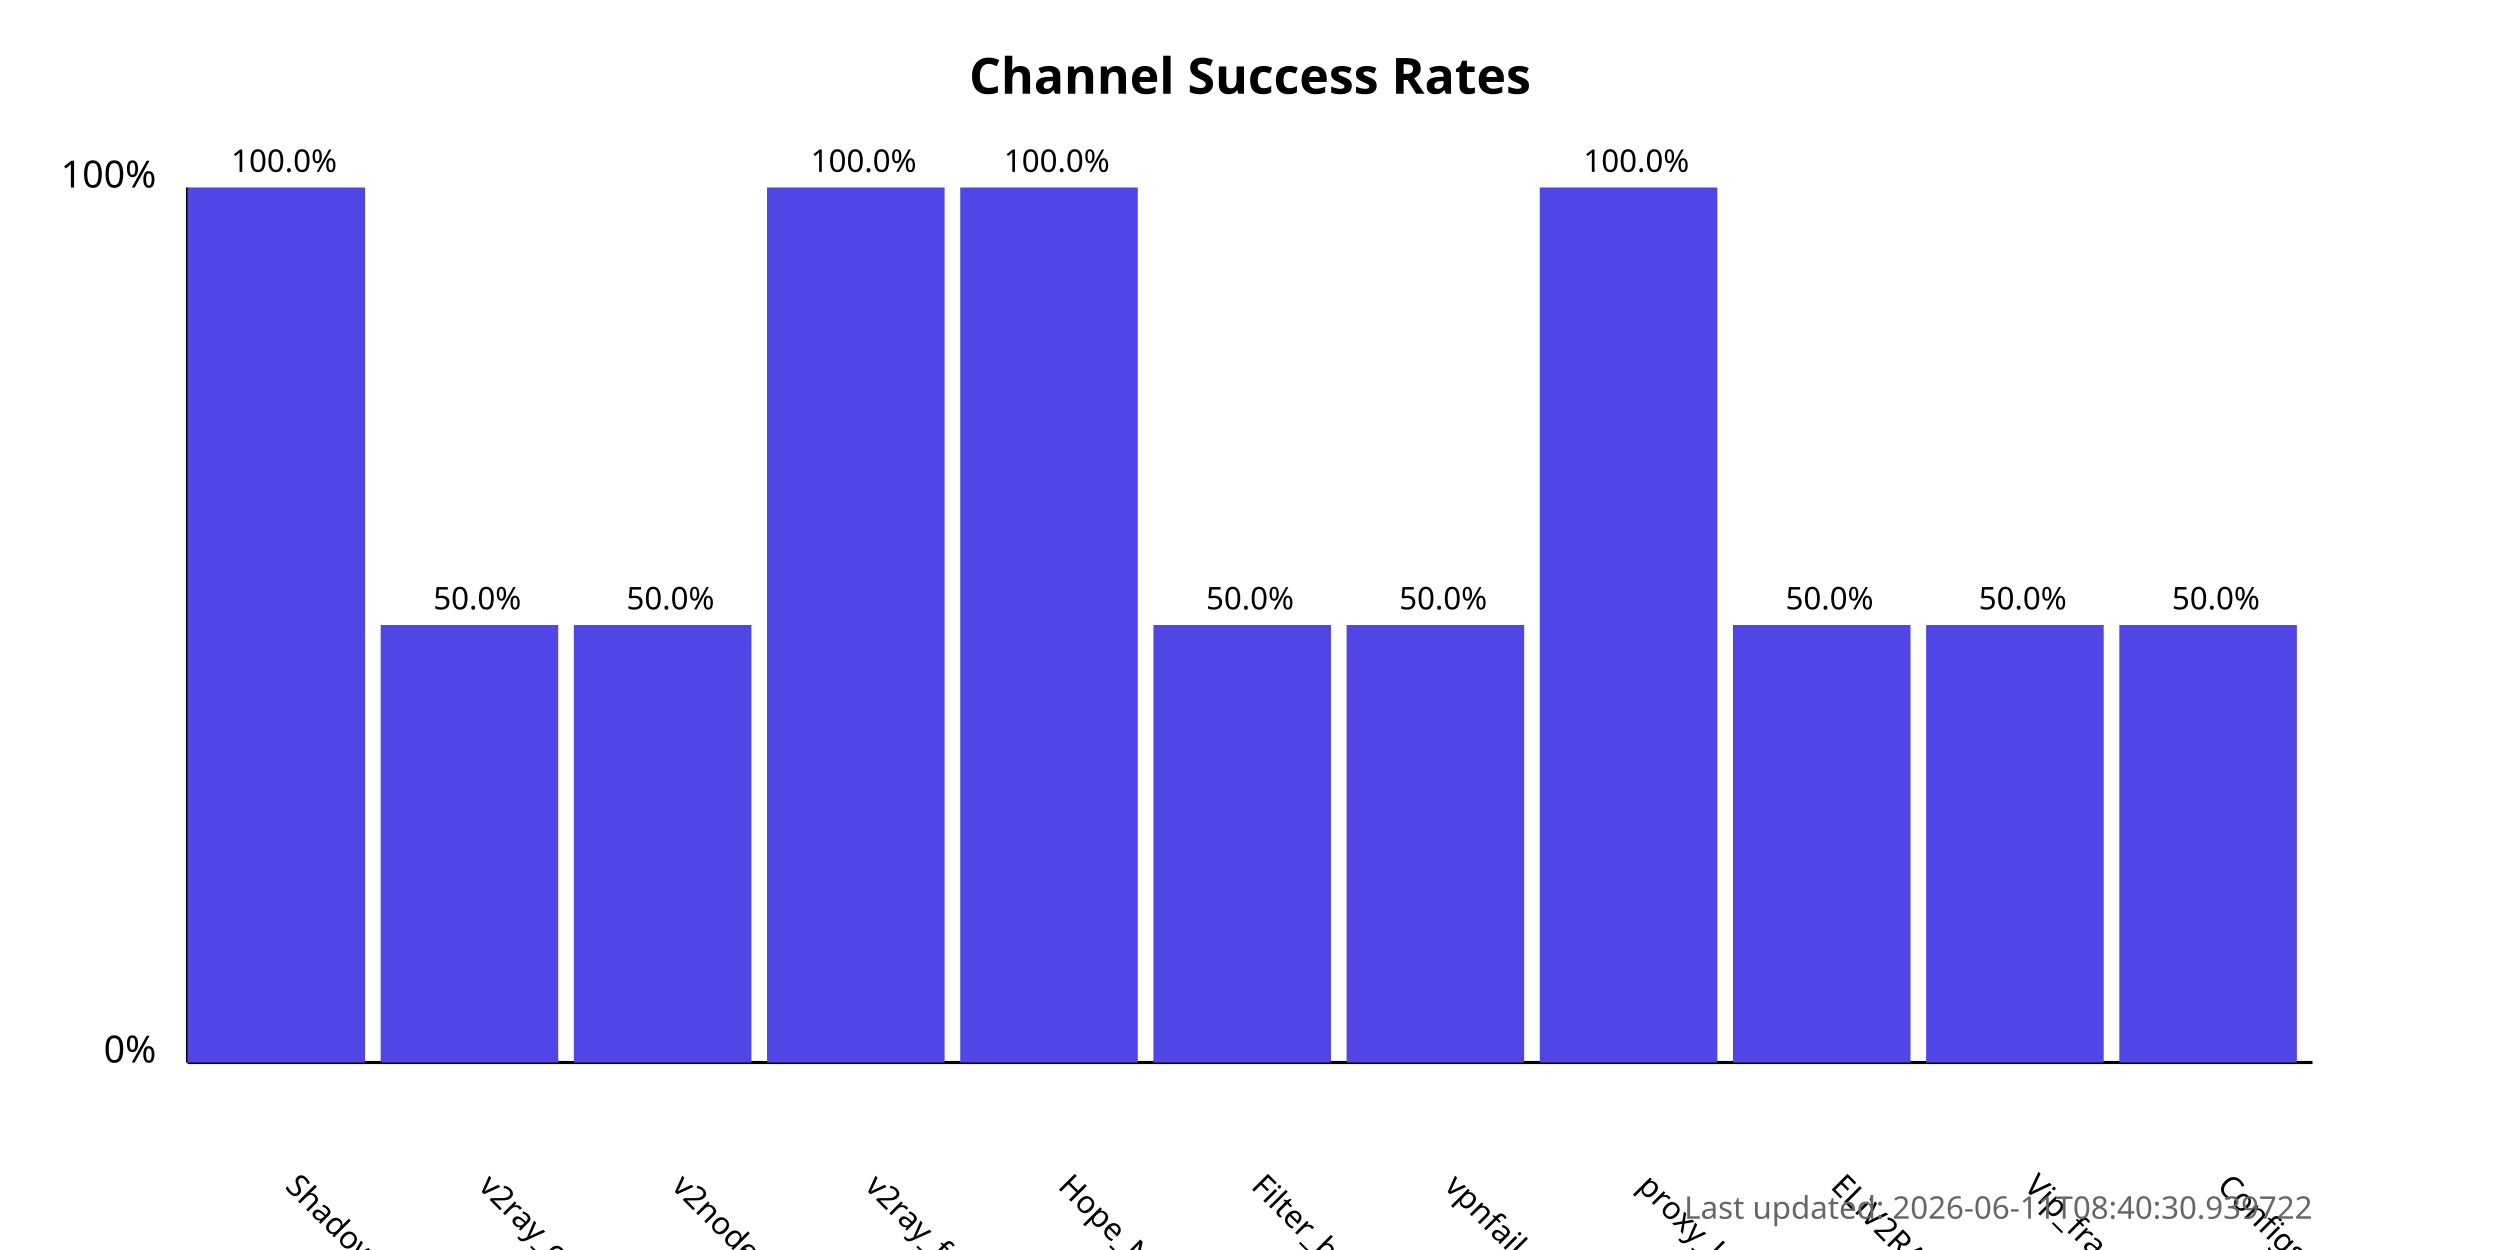
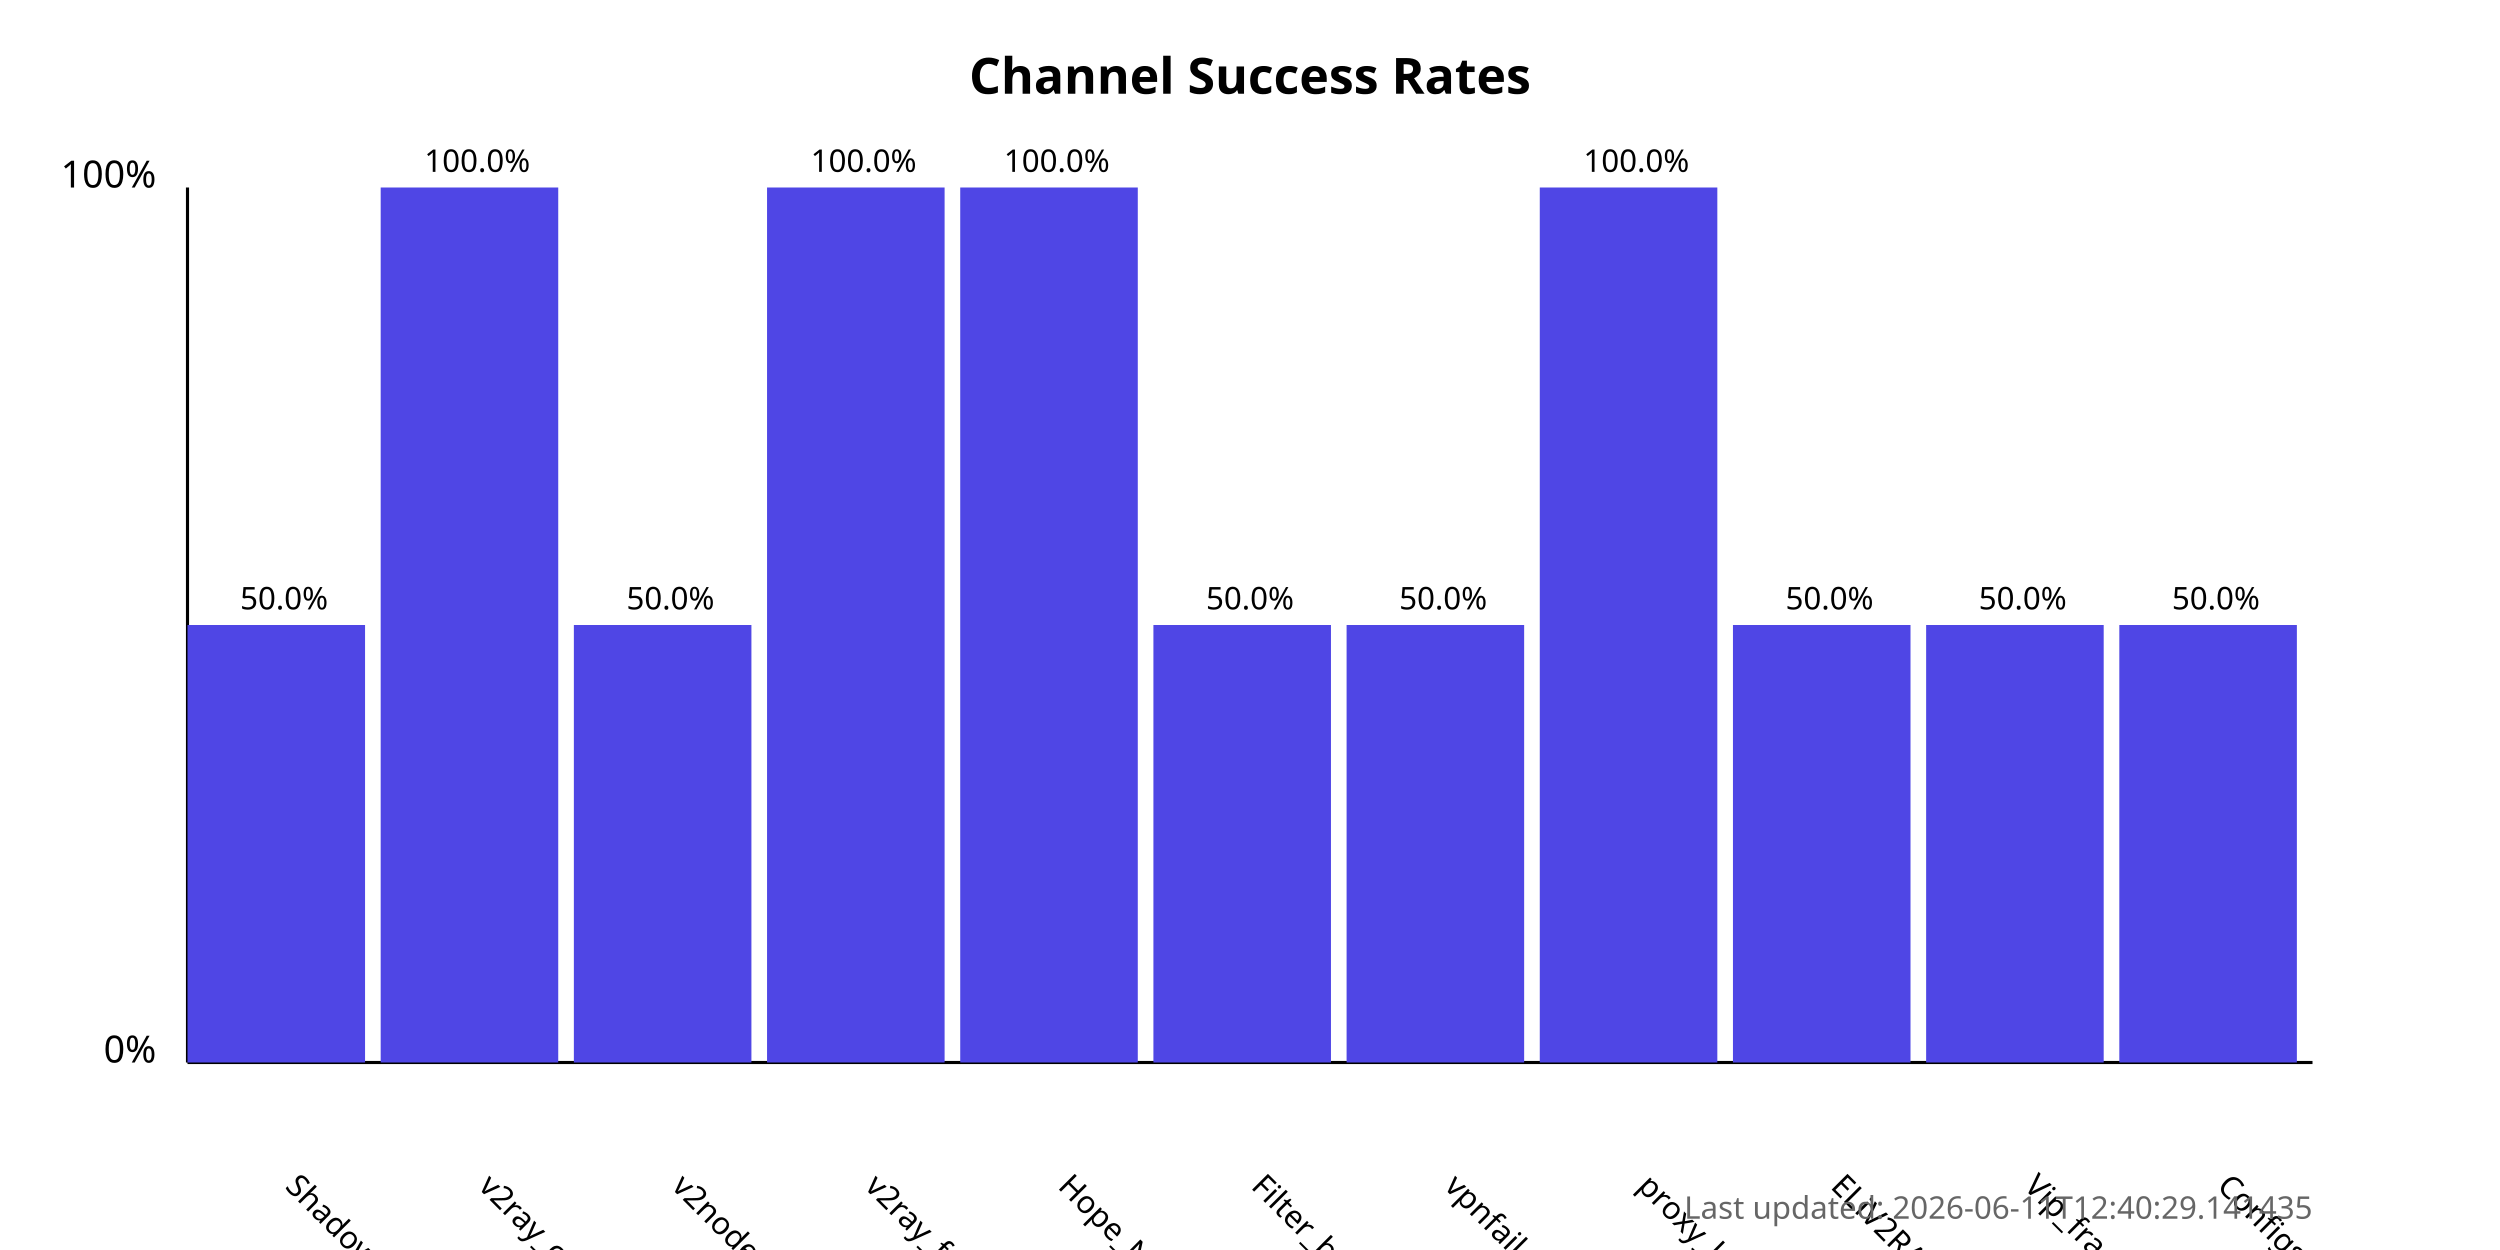
<svg xmlns="http://www.w3.org/2000/svg" width="800" height="400">
  <style>
            .chart-title { font: bold 16px sans-serif; }
            .axis-label { font: 12px sans-serif; }
            .tick-label { font: 10px sans-serif; }
            .bar { fill: #4f46e5; }
            .bar:hover { fill: #6366f1; }
            .timestamp { font: 10px sans-serif; fill: #666; }
        </style>
  <text x="400.0" y="30" text-anchor="middle" class="chart-title">
            Channel Success Rates
        </text>
  <line x1="60" y1="340" x2="60" y2="60" stroke="black" stroke-width="1" />
  <line x1="60" y1="340" x2="740" y2="340" stroke="black" stroke-width="1" />
  <text x="50" y="340" text-anchor="end" class="axis-label">0%</text>
  <text x="50" y="60" text-anchor="end" class="axis-label">100%</text>
  <g>
-     <rect x="60" y="60.0" width="56.818" height="280.0" class="bar" />
+     <rect x="60" y="200.0" width="56.818" height="140.0" class="bar" />
    <text x="90.909" y="380" transform="rotate(45, 90.90909, 380)" text-anchor="start" class="tick-label">
                ShadowProxy66
            </text>
-     <text x="90.909" y="55.0" text-anchor="middle" class="tick-label">
-                 100.0%
+     <text x="90.909" y="195.0" text-anchor="middle" class="tick-label">
+                 50.0%
            </text>
  </g>
  <g>
-     <rect x="121.818" y="200.0" width="56.818" height="140.0" class="bar" />
+     <rect x="121.818" y="60.0" width="56.818" height="280.0" class="bar" />
    <text x="152.727" y="380" transform="rotate(45, 152.7273, 380)" text-anchor="start" class="tick-label">
                v2ray_configs_pool
            </text>
-     <text x="152.727" y="195.0" text-anchor="middle" class="tick-label">
-                 50.0%
+     <text x="152.727" y="55.0" text-anchor="middle" class="tick-label">
+                 100.0%
            </text>
  </g>
  <g>
    <rect x="183.636" y="200.0" width="56.818" height="140.0" class="bar" />
    <text x="214.545" y="380" transform="rotate(45, 214.5455, 380)" text-anchor="start" class="tick-label">
                v2nodes
            </text>
    <text x="214.545" y="195.0" text-anchor="middle" class="tick-label">
                50.0%
            </text>
  </g>
  <g>
    <rect x="245.455" y="60.0" width="56.818" height="280.0" class="bar" />
    <text x="276.364" y="380" transform="rotate(45, 276.3636, 380)" text-anchor="start" class="tick-label">
                v2ray_free_conf
            </text>
    <text x="276.364" y="55.0" text-anchor="middle" class="tick-label">
                100.0%
            </text>
  </g>
  <g>
    <rect x="307.273" y="60.0" width="56.818" height="280.0" class="bar" />
    <text x="338.182" y="380" transform="rotate(45, 338.1818, 380)" text-anchor="start" class="tick-label">
                Hope_Net
            </text>
    <text x="338.182" y="55.0" text-anchor="middle" class="tick-label">
                100.0%
            </text>
  </g>
  <g>
    <rect x="369.091" y="200.0" width="56.818" height="140.0" class="bar" />
    <text x="400.0" y="380" transform="rotate(45, 400.0, 380)" text-anchor="start" class="tick-label">
                Filter_breaker
            </text>
    <text x="400.0" y="195.0" text-anchor="middle" class="tick-label">
                50.0%
            </text>
  </g>
  <g>
    <rect x="430.909" y="200.0" width="56.818" height="140.0" class="bar" />
    <text x="461.818" y="380" transform="rotate(45, 461.8182, 380)" text-anchor="start" class="tick-label">
                vpnfail_vless
            </text>
    <text x="461.818" y="195.0" text-anchor="middle" class="tick-label">
                50.0%
            </text>
  </g>
  <g>
    <rect x="492.727" y="60.0" width="56.818" height="280.0" class="bar" />
    <text x="523.636" y="380" transform="rotate(45, 523.6364, 380)" text-anchor="start" class="tick-label">
                proxy_kafee
            </text>
    <text x="523.636" y="55.0" text-anchor="middle" class="tick-label">
                100.0%
            </text>
  </g>
  <g>
    <rect x="554.545" y="200.0" width="56.818" height="140.0" class="bar" />
    <text x="585.455" y="380" transform="rotate(45, 585.4545, 380)" text-anchor="start" class="tick-label">
                ELiV2RAY
            </text>
    <text x="585.455" y="195.0" text-anchor="middle" class="tick-label">
                50.0%
            </text>
  </g>
  <g>
    <rect x="616.364" y="200.0" width="56.818" height="140.0" class="bar" />
    <text x="647.273" y="380" transform="rotate(45, 647.2727, 380)" text-anchor="start" class="tick-label">
                Vip_fragment_v2ray
            </text>
    <text x="647.273" y="195.0" text-anchor="middle" class="tick-label">
                50.0%
            </text>
  </g>
  <g>
    <rect x="678.182" y="200.0" width="56.818" height="140.0" class="bar" />
    <text x="709.091" y="380" transform="rotate(45, 709.0909, 380)" text-anchor="start" class="tick-label">
                ConfigsHubPlus
            </text>
    <text x="709.091" y="195.0" text-anchor="middle" class="tick-label">
                50.0%
            </text>
  </g>
  <text x="740" y="390" text-anchor="end" class="timestamp">
-             Last updated: 2026-06-11T08:40:30.939722
+             Last updated: 2026-06-11T12:40:29.141435
        </text>
</svg>
